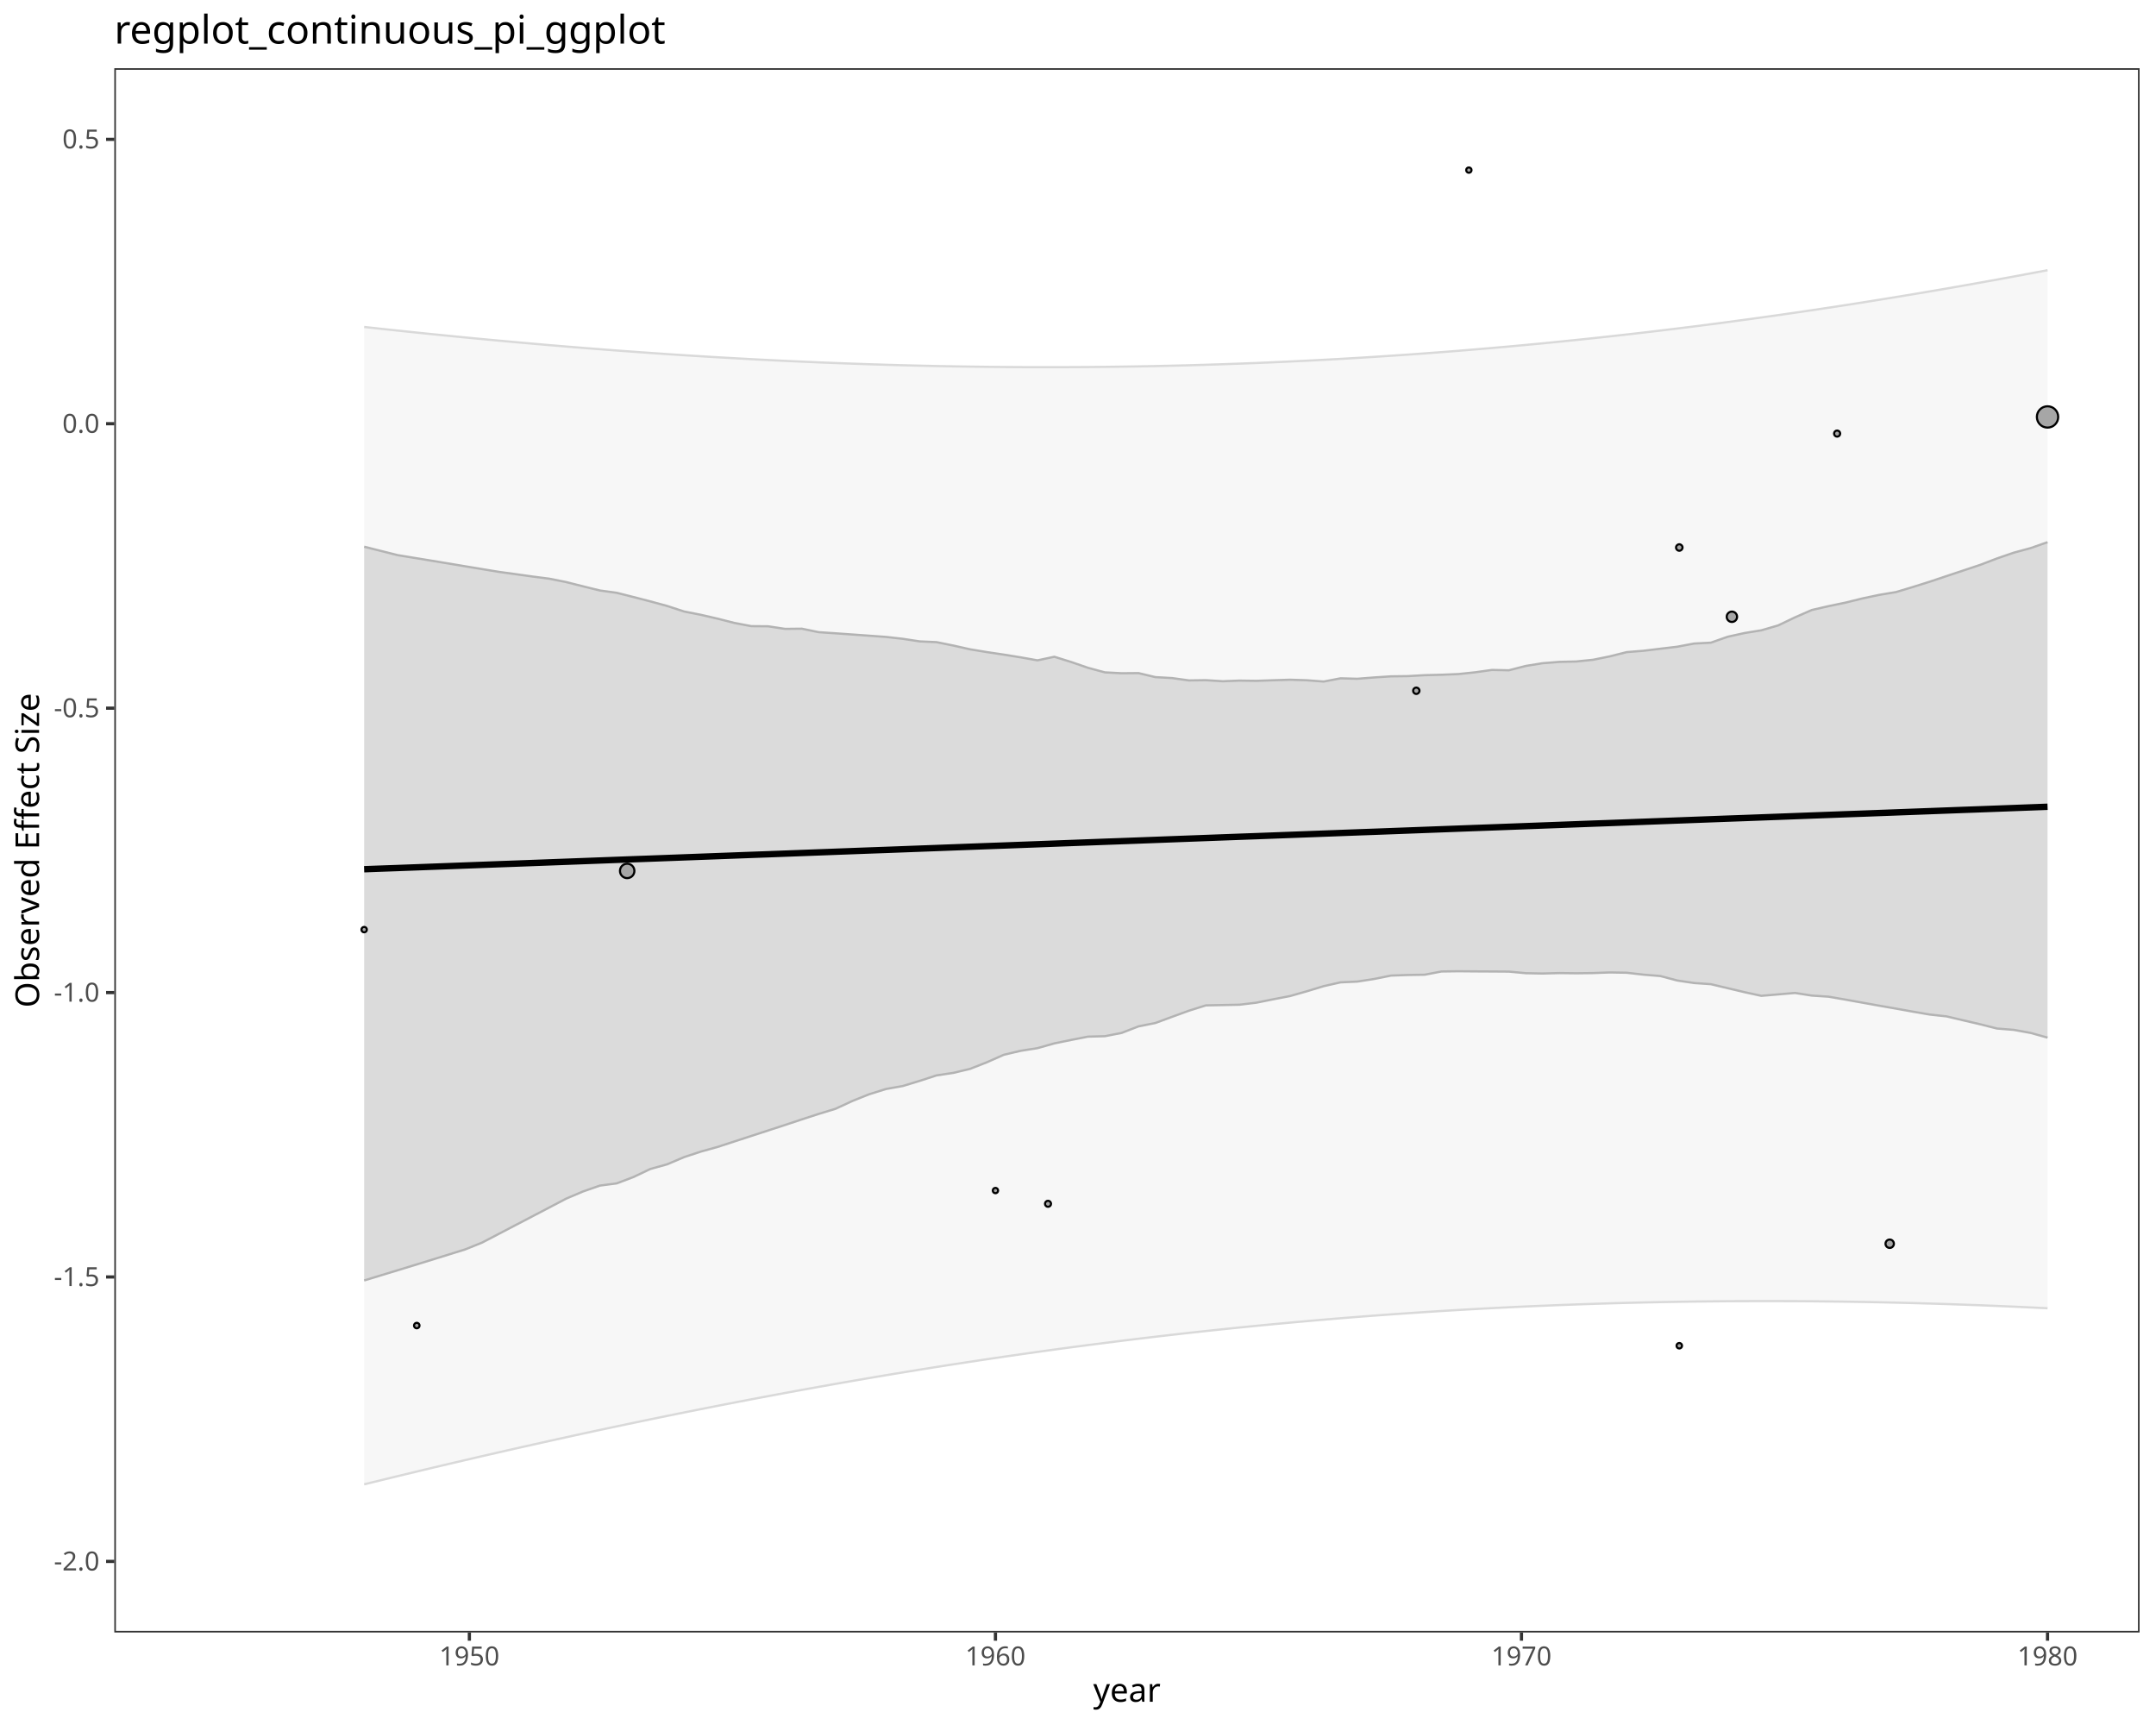
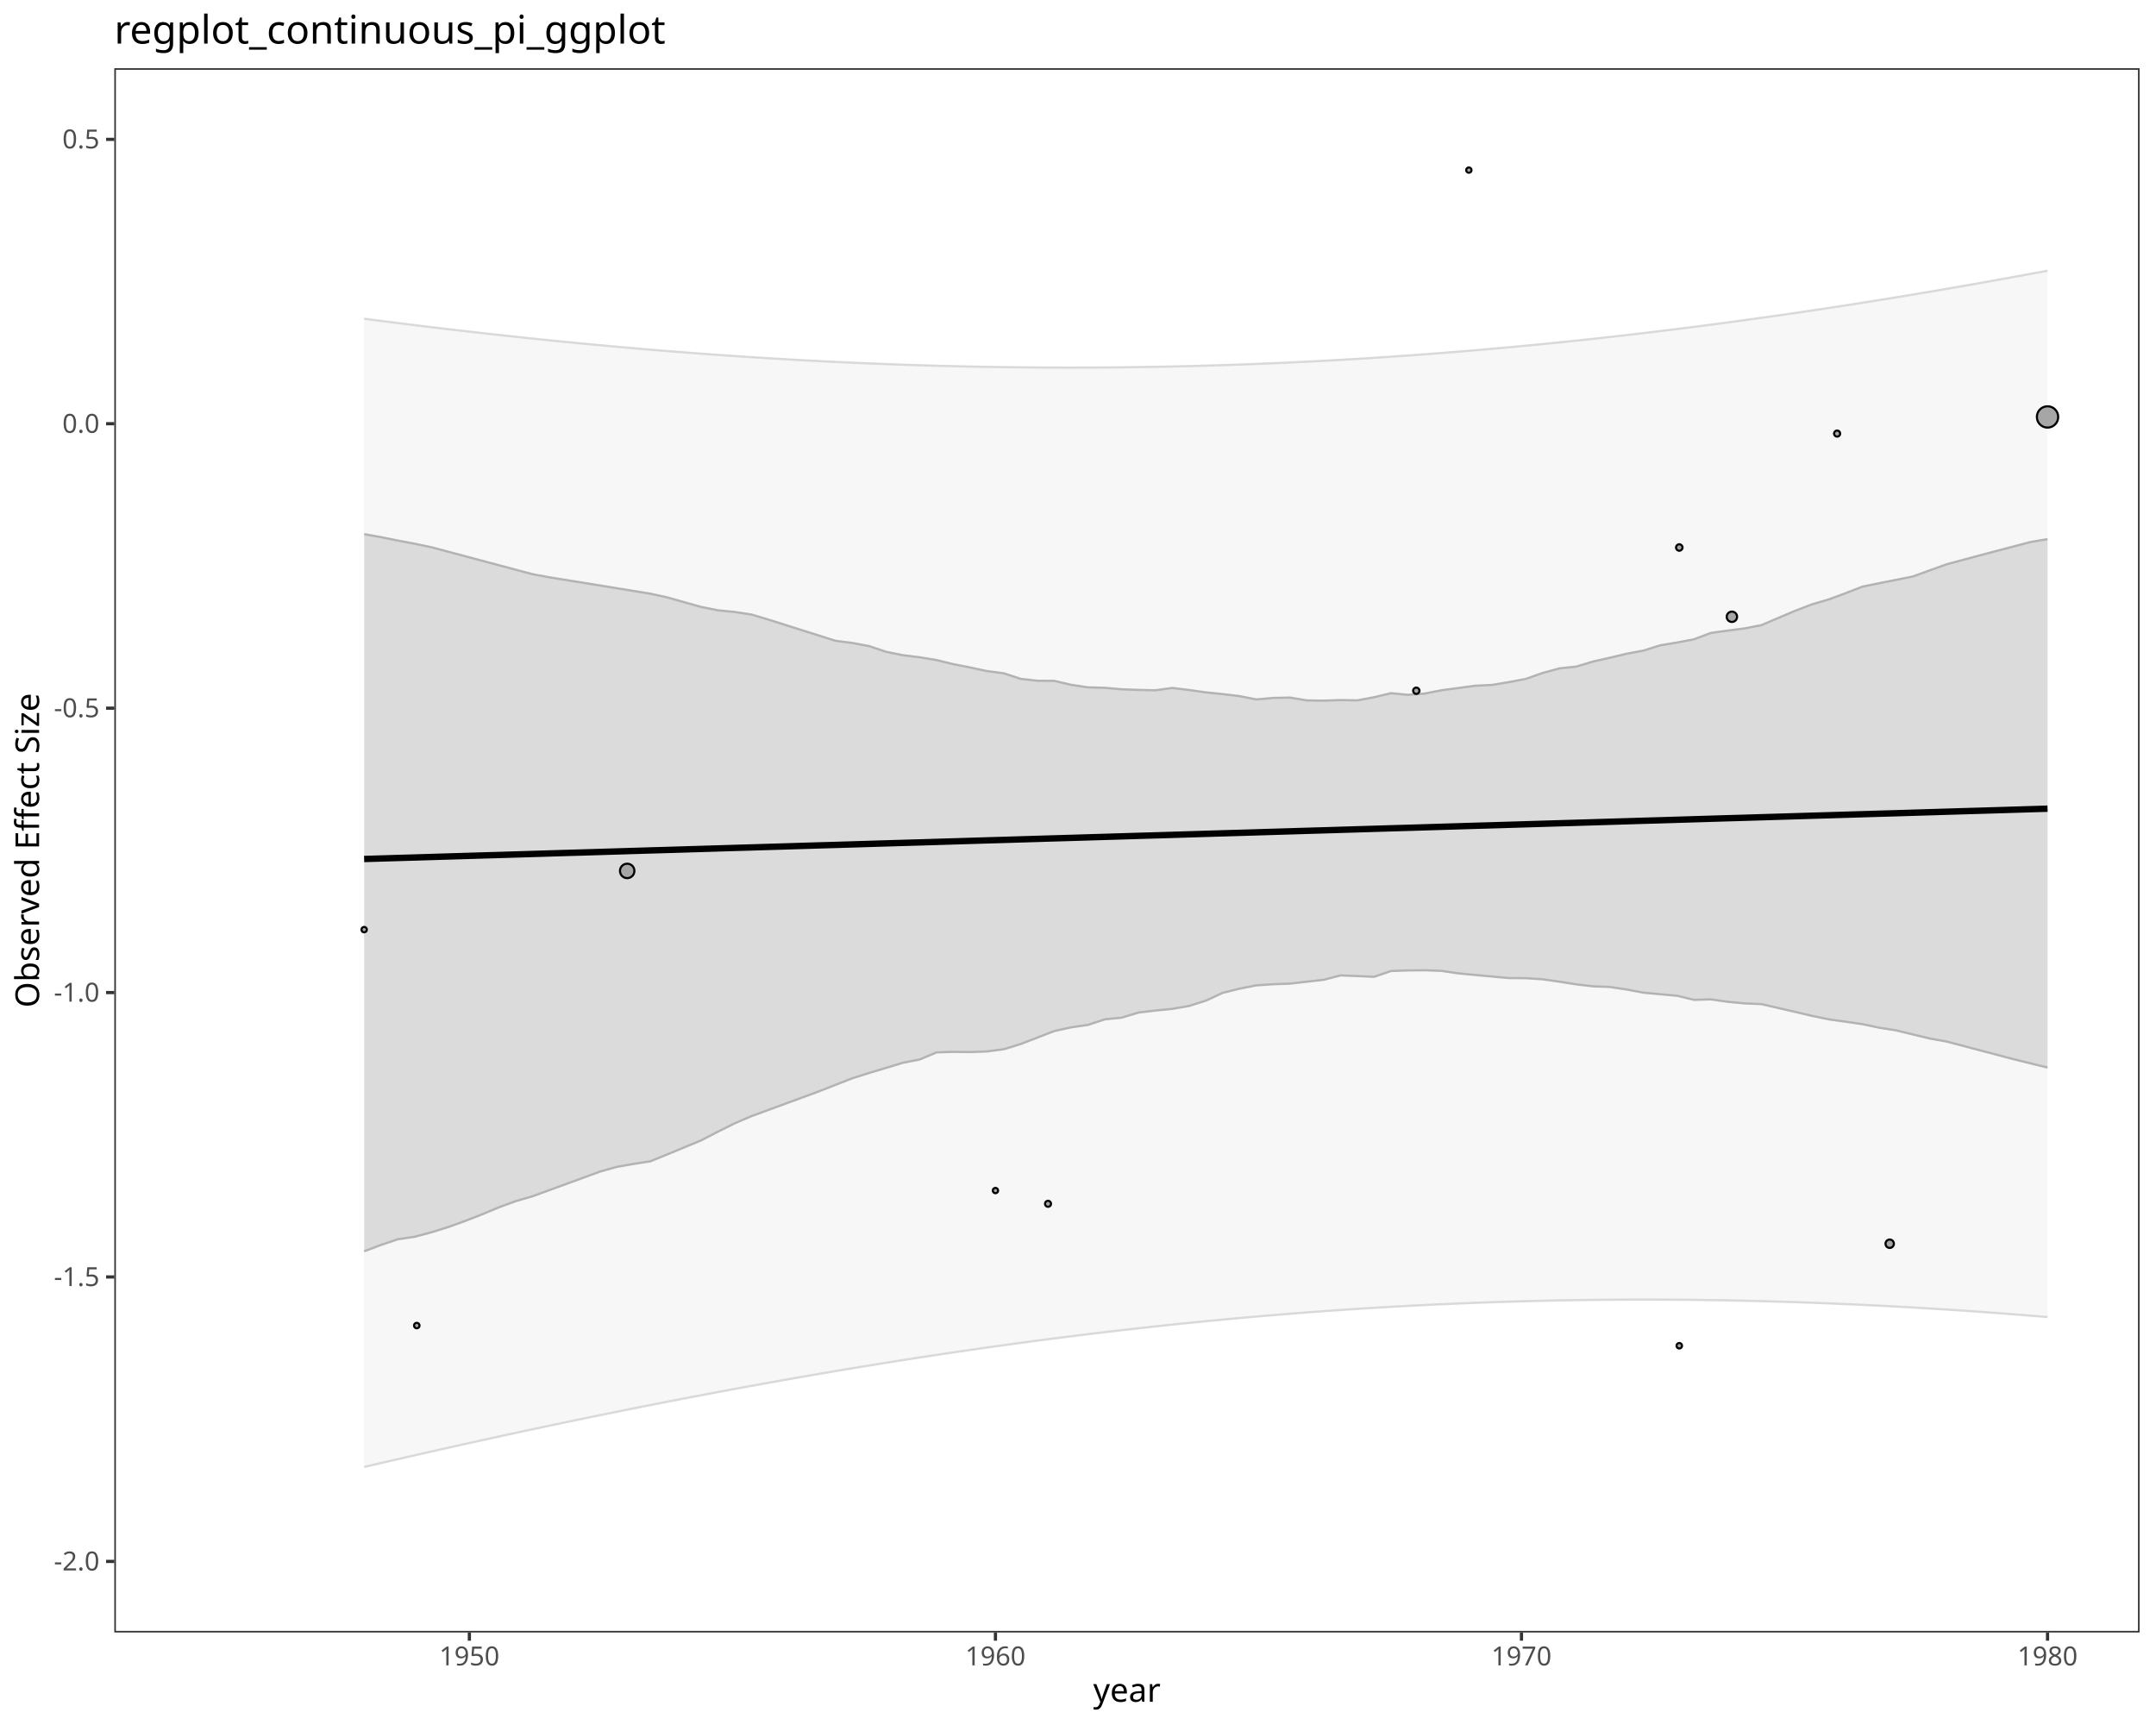
<svg xmlns="http://www.w3.org/2000/svg" class="svglite" data-engine-version="2.0" width="720.00pt" height="576.00pt" viewBox="0 0 720.00 576.00">
  <defs>
    <style type="text/css">
    .svglite line, .svglite polyline, .svglite polygon, .svglite path, .svglite rect, .svglite circle {
      fill: none;
      stroke: #000000;
      stroke-linecap: round;
      stroke-linejoin: round;
      stroke-miterlimit: 10.00;
    }
  </style>
  </defs>
  <rect width="100%" height="100%" style="stroke: none; fill: #FFFFFF;" />
  <defs>
    <clipPath id="cpMC4wMHw3MjAuMDB8MC4wMHw1NzYuMDA=">
      <rect x="0.00" y="0.00" width="720.00" height="576.00" />
    </clipPath>
  </defs>
  <g clip-path="url(#cpMC4wMHw3MjAuMDB8MC4wMHw1NzYuMDA=)">
    <rect x="0.00" y="0.00" width="720.00" height="576.00" style="stroke-width: 1.07; stroke: #FFFFFF; fill: #FFFFFF;" />
  </g>
  <defs>
    <clipPath id="cpMzguMTd8NzE0LjUyfDIyLjc4fDU0NS4xMQ==">
      <rect x="38.17" y="22.78" width="676.35" height="522.33" />
    </clipPath>
  </defs>
  <g clip-path="url(#cpMzguMTd8NzE0LjUyfDIyLjc4fDU0NS4xMQ==)">
    <rect x="38.17" y="22.78" width="676.35" height="522.33" style="stroke-width: 1.07; stroke: none; fill: #FFFFFF;" />
-     <polygon points="121.61,495.64 127.24,494.26 132.86,492.89 138.48,491.54 144.10,490.19 149.72,488.86 155.34,487.55 160.97,486.24 166.59,484.95 172.21,483.67 177.83,482.41 183.45,481.16 189.07,479.92 194.70,478.69 200.32,477.48 205.94,476.29 211.56,475.11 217.18,473.94 222.80,472.79 228.43,471.65 234.05,470.53 239.67,469.42 245.29,468.33 250.91,467.25 256.53,466.19 262.16,465.14 267.78,464.11 273.40,463.10 279.02,462.10 284.64,461.12 290.26,460.15 295.89,459.20 301.51,458.27 307.13,457.35 312.75,456.45 318.37,455.57 323.99,454.71 329.61,453.86 335.24,453.03 340.86,452.22 346.48,451.42 352.10,450.64 357.72,449.88 363.34,449.14 368.97,448.42 374.59,447.71 380.21,447.02 385.83,446.35 391.45,445.70 397.07,445.06 402.70,444.45 408.32,443.85 413.94,443.27 419.56,442.71 425.18,442.17 430.80,441.65 436.43,441.14 442.05,440.65 447.67,440.18 453.29,439.73 458.91,439.30 464.53,438.89 470.16,438.50 475.78,438.12 481.40,437.76 487.02,437.42 492.64,437.10 498.26,436.80 503.89,436.52 509.51,436.25 515.13,436.01 520.75,435.78 526.37,435.57 531.99,435.38 537.61,435.20 543.24,435.05 548.86,434.91 554.48,434.79 560.10,434.69 565.72,434.60 571.34,434.54 576.97,434.49 582.59,434.46 588.21,434.45 593.83,434.45 599.45,434.47 605.07,434.51 610.70,434.57 616.32,434.64 621.94,434.73 627.56,434.84 633.18,434.97 638.80,435.11 644.43,435.27 650.05,435.44 655.67,435.64 661.29,435.84 666.91,436.07 672.53,436.31 678.16,436.57 683.78,436.84 683.78,90.22 678.16,91.28 672.53,92.33 666.91,93.36 661.29,94.37 655.67,95.37 650.05,96.35 644.43,97.31 638.80,98.26 633.18,99.19 627.56,100.10 621.94,101.00 616.32,101.88 610.70,102.74 605.07,103.59 599.45,104.41 593.83,105.22 588.21,106.01 582.59,106.78 576.97,107.54 571.34,108.28 565.72,109.00 560.10,109.70 554.48,110.38 548.86,111.05 543.24,111.69 537.61,112.32 531.99,112.93 526.37,113.52 520.75,114.09 515.13,114.65 509.51,115.18 503.89,115.70 498.26,116.20 492.64,116.67 487.02,117.14 481.40,117.58 475.78,118.00 470.16,118.41 464.53,118.79 458.91,119.16 453.29,119.51 447.67,119.84 442.05,120.15 436.43,120.44 430.80,120.71 425.18,120.97 419.56,121.21 413.94,121.42 408.32,121.62 402.70,121.80 397.07,121.97 391.45,122.11 385.83,122.24 380.21,122.34 374.59,122.43 368.97,122.50 363.34,122.56 357.72,122.59 352.10,122.61 346.48,122.61 340.86,122.59 335.24,122.55 329.61,122.49 323.99,122.42 318.37,122.33 312.75,122.23 307.13,122.10 301.51,121.96 295.89,121.80 290.26,121.62 284.64,121.43 279.02,121.22 273.40,121.00 267.78,120.75 262.16,120.50 256.53,120.22 250.91,119.93 245.29,119.62 239.67,119.30 234.05,118.96 228.43,118.61 222.80,118.24 217.18,117.85 211.56,117.45 205.94,117.04 200.32,116.61 194.70,116.17 189.07,115.71 183.45,115.24 177.83,114.75 172.21,114.25 166.59,113.74 160.97,113.22 155.34,112.68 149.72,112.12 144.10,111.56 138.48,110.98 132.86,110.39 127.24,109.79 121.61,109.17 " style="stroke-width: 1.07; stroke: none; stroke-linecap: butt; fill: #D9D9D9; fill-opacity: 0.20;" />
-     <polyline points="121.61,495.64 127.24,494.26 132.86,492.89 138.48,491.54 144.10,490.19 149.72,488.86 155.34,487.55 160.97,486.24 166.59,484.95 172.21,483.67 177.83,482.41 183.45,481.16 189.07,479.92 194.70,478.69 200.32,477.48 205.94,476.29 211.56,475.11 217.18,473.94 222.80,472.79 228.43,471.65 234.05,470.53 239.67,469.42 245.29,468.33 250.91,467.25 256.53,466.19 262.16,465.14 267.78,464.11 273.40,463.10 279.02,462.10 284.64,461.12 290.26,460.15 295.89,459.20 301.51,458.27 307.13,457.35 312.75,456.45 318.37,455.57 323.99,454.71 329.61,453.86 335.24,453.03 340.86,452.22 346.48,451.42 352.10,450.64 357.72,449.88 363.34,449.14 368.97,448.42 374.59,447.71 380.21,447.02 385.83,446.35 391.45,445.70 397.07,445.06 402.70,444.45 408.32,443.85 413.94,443.27 419.56,442.71 425.18,442.17 430.80,441.65 436.43,441.14 442.05,440.65 447.67,440.18 453.29,439.73 458.91,439.30 464.53,438.89 470.16,438.50 475.78,438.12 481.40,437.76 487.02,437.42 492.64,437.10 498.26,436.80 503.89,436.52 509.51,436.25 515.13,436.01 520.75,435.78 526.37,435.57 531.99,435.38 537.61,435.20 543.24,435.05 548.86,434.91 554.48,434.79 560.10,434.69 565.72,434.60 571.34,434.54 576.97,434.49 582.59,434.46 588.21,434.45 593.83,434.45 599.45,434.47 605.07,434.51 610.70,434.57 616.32,434.64 621.94,434.73 627.56,434.84 633.18,434.97 638.80,435.11 644.43,435.27 650.05,435.44 655.67,435.64 661.29,435.84 666.91,436.07 672.53,436.31 678.16,436.57 683.78,436.84 " style="stroke-width: 0.75; stroke: #D9D9D9; stroke-linecap: butt;" />
-     <polyline points="121.61,109.17 127.24,109.79 132.86,110.39 138.48,110.98 144.10,111.56 149.72,112.12 155.34,112.68 160.97,113.22 166.59,113.74 172.21,114.25 177.83,114.75 183.45,115.24 189.07,115.71 194.70,116.17 200.32,116.61 205.94,117.04 211.56,117.45 217.18,117.85 222.80,118.24 228.43,118.61 234.05,118.96 239.67,119.30 245.29,119.62 250.91,119.93 256.53,120.22 262.16,120.50 267.78,120.75 273.40,121.00 279.02,121.22 284.64,121.43 290.26,121.62 295.89,121.80 301.51,121.96 307.13,122.10 312.75,122.23 318.37,122.33 323.99,122.42 329.61,122.49 335.24,122.55 340.86,122.59 346.48,122.61 352.10,122.61 357.72,122.59 363.34,122.56 368.97,122.50 374.59,122.43 380.21,122.34 385.83,122.24 391.45,122.11 397.07,121.97 402.70,121.80 408.32,121.62 413.94,121.42 419.56,121.21 425.18,120.97 430.80,120.71 436.43,120.44 442.05,120.15 447.67,119.84 453.29,119.51 458.91,119.16 464.53,118.79 470.16,118.41 475.78,118.00 481.40,117.58 487.02,117.14 492.64,116.67 498.26,116.20 503.89,115.70 509.51,115.18 515.13,114.65 520.75,114.09 526.37,113.52 531.99,112.93 537.61,112.32 543.24,111.69 548.86,111.05 554.48,110.38 560.10,109.70 565.72,109.00 571.34,108.28 576.97,107.54 582.59,106.78 588.21,106.01 593.83,105.22 599.45,104.41 605.07,103.59 610.70,102.74 616.32,101.88 621.94,101.00 627.56,100.10 633.18,99.19 638.80,98.26 644.43,97.31 650.05,96.35 655.67,95.37 661.29,94.37 666.91,93.36 672.53,92.33 678.16,91.28 683.78,90.22 " style="stroke-width: 0.75; stroke: #D9D9D9; stroke-linecap: butt;" />
-     <polygon points="121.61,427.57 127.24,425.85 132.86,424.14 138.48,422.42 144.10,420.69 149.72,418.95 155.34,417.20 160.97,414.93 166.59,412.00 172.21,409.06 177.83,406.13 183.45,403.19 189.07,400.24 194.70,397.85 200.32,395.89 205.94,395.15 211.56,393.02 217.18,390.34 222.80,388.78 228.43,386.39 234.05,384.53 239.67,382.97 245.29,381.14 250.91,379.31 256.53,377.48 262.16,375.65 267.78,373.78 273.40,371.96 279.02,370.24 284.64,367.64 290.26,365.39 295.89,363.63 301.51,362.63 307.13,360.92 312.75,359.09 318.37,358.25 323.99,356.90 329.61,354.69 335.24,352.20 340.86,350.88 346.48,349.99 352.10,348.40 357.72,347.25 363.34,346.15 368.97,346.00 374.59,344.90 380.21,342.72 385.83,341.59 391.45,339.52 397.07,337.48 402.70,335.71 408.32,335.60 413.94,335.49 419.56,334.81 425.18,333.68 430.80,332.60 436.43,331.00 442.05,329.29 447.67,328.02 453.29,327.76 458.91,326.89 464.53,325.76 470.16,325.56 475.78,325.47 481.40,324.39 487.02,324.31 492.64,324.36 498.26,324.39 503.89,324.43 509.51,324.96 515.13,325.07 520.75,324.92 526.37,324.99 531.99,324.92 537.61,324.71 543.24,324.81 548.86,325.45 554.48,325.91 560.10,327.40 565.72,328.24 571.34,328.63 576.97,329.97 582.59,331.30 588.21,332.52 593.83,332.04 599.45,331.56 605.07,332.44 610.70,332.81 616.32,333.79 621.94,334.80 627.56,335.81 633.18,336.79 638.80,337.80 644.43,338.77 650.05,339.38 655.67,340.71 661.29,342.02 666.91,343.44 672.53,343.89 678.16,344.91 683.78,346.48 683.78,181.04 678.16,183.01 672.53,184.54 666.91,186.47 661.29,188.62 655.67,190.49 650.05,192.36 644.43,194.24 638.80,196.01 633.18,197.70 627.56,198.64 621.94,199.83 616.32,201.22 610.70,202.39 605.07,203.68 599.45,206.14 593.83,208.83 588.21,210.47 582.59,211.38 576.97,212.62 571.34,214.60 565.72,214.89 560.10,215.95 554.48,216.62 548.86,217.30 543.24,217.75 537.61,219.17 531.99,220.31 526.37,220.88 520.75,221.01 515.13,221.46 509.51,222.37 503.89,223.82 498.26,223.70 492.64,224.49 487.02,225.08 481.40,225.31 475.78,225.45 470.16,225.77 464.53,225.84 458.91,226.21 453.29,226.65 447.67,226.50 442.05,227.58 436.43,227.15 430.80,226.97 425.18,227.15 419.56,227.34 413.94,227.26 408.32,227.48 402.70,227.12 397.07,227.20 391.45,226.42 385.83,226.10 380.21,224.76 374.59,224.81 368.97,224.51 363.34,222.99 357.72,221.05 352.10,219.30 346.48,220.50 340.86,219.50 335.24,218.59 329.61,217.75 323.99,216.82 318.37,215.56 312.75,214.42 307.13,214.17 301.51,213.31 295.89,212.68 290.26,212.27 284.64,211.87 279.02,211.47 273.40,211.09 267.78,209.93 262.16,209.99 256.53,209.13 250.91,209.08 245.29,208.02 239.67,206.59 234.05,205.29 228.43,204.18 222.80,202.34 217.18,200.81 211.56,199.36 205.94,197.94 200.32,197.17 194.70,195.78 189.07,194.36 183.45,193.24 177.83,192.51 172.21,191.72 166.59,190.95 160.97,190.02 155.34,189.09 149.72,188.15 144.10,187.22 138.48,186.30 132.86,185.38 127.24,183.97 121.61,182.55 " style="stroke-width: 1.07; stroke: none; stroke-linecap: butt; fill: #B3B3B3; fill-opacity: 0.40;" />
-     <polyline points="121.61,427.57 127.24,425.85 132.86,424.14 138.48,422.42 144.10,420.69 149.72,418.95 155.34,417.20 160.97,414.93 166.59,412.00 172.21,409.06 177.83,406.13 183.45,403.19 189.07,400.24 194.70,397.85 200.32,395.89 205.94,395.15 211.56,393.02 217.18,390.34 222.80,388.78 228.43,386.39 234.05,384.53 239.67,382.97 245.29,381.14 250.91,379.31 256.53,377.48 262.16,375.65 267.78,373.78 273.40,371.96 279.02,370.24 284.64,367.64 290.26,365.39 295.89,363.63 301.51,362.63 307.13,360.92 312.75,359.09 318.37,358.25 323.99,356.90 329.61,354.69 335.24,352.20 340.86,350.88 346.48,349.99 352.10,348.40 357.72,347.25 363.34,346.15 368.97,346.00 374.59,344.90 380.21,342.72 385.83,341.59 391.45,339.52 397.07,337.48 402.70,335.71 408.32,335.60 413.94,335.49 419.56,334.81 425.18,333.68 430.80,332.60 436.43,331.00 442.05,329.29 447.67,328.02 453.29,327.76 458.91,326.89 464.53,325.76 470.16,325.56 475.78,325.47 481.40,324.39 487.02,324.31 492.64,324.36 498.26,324.39 503.89,324.43 509.51,324.96 515.13,325.07 520.75,324.92 526.37,324.99 531.99,324.92 537.61,324.71 543.24,324.81 548.86,325.45 554.48,325.91 560.10,327.40 565.72,328.24 571.34,328.63 576.97,329.97 582.59,331.30 588.21,332.52 593.83,332.04 599.45,331.56 605.07,332.44 610.70,332.81 616.32,333.79 621.94,334.80 627.56,335.81 633.18,336.79 638.80,337.80 644.43,338.77 650.05,339.38 655.67,340.71 661.29,342.02 666.91,343.44 672.53,343.89 678.16,344.91 683.78,346.48 " style="stroke-width: 0.75; stroke: #B3B3B3; stroke-linecap: butt;" />
-     <polyline points="121.61,182.55 127.24,183.97 132.86,185.38 138.48,186.30 144.10,187.22 149.72,188.15 155.34,189.09 160.97,190.02 166.59,190.95 172.21,191.72 177.83,192.51 183.45,193.24 189.07,194.36 194.70,195.78 200.32,197.17 205.94,197.94 211.56,199.36 217.18,200.81 222.80,202.34 228.43,204.18 234.05,205.29 239.67,206.59 245.29,208.02 250.91,209.08 256.53,209.13 262.16,209.99 267.78,209.93 273.40,211.09 279.02,211.47 284.64,211.87 290.26,212.27 295.89,212.68 301.51,213.31 307.13,214.17 312.75,214.42 318.37,215.56 323.99,216.82 329.61,217.75 335.24,218.59 340.86,219.50 346.48,220.50 352.10,219.30 357.72,221.05 363.34,222.99 368.97,224.51 374.59,224.81 380.21,224.76 385.83,226.10 391.45,226.42 397.07,227.20 402.70,227.12 408.32,227.48 413.94,227.26 419.56,227.34 425.18,227.15 430.80,226.97 436.43,227.15 442.05,227.58 447.67,226.50 453.29,226.65 458.91,226.21 464.53,225.84 470.16,225.77 475.78,225.45 481.40,225.31 487.02,225.08 492.64,224.49 498.26,223.70 503.89,223.82 509.51,222.37 515.13,221.46 520.75,221.01 526.37,220.88 531.99,220.31 537.61,219.17 543.24,217.75 548.86,217.30 554.48,216.62 560.10,215.95 565.72,214.89 571.34,214.60 576.97,212.62 582.59,211.38 588.21,210.47 593.83,208.83 599.45,206.14 605.07,203.68 610.70,202.39 616.32,201.22 621.94,199.83 627.56,198.64 633.18,197.70 638.80,196.01 644.43,194.24 650.05,192.36 655.67,190.49 661.29,188.62 666.91,186.47 672.53,184.54 678.16,183.01 683.78,181.04 " style="stroke-width: 0.75; stroke: #B3B3B3; stroke-linecap: butt;" />
-     <polyline points="121.61,290.25 127.24,290.04 132.86,289.84 138.48,289.63 144.10,289.42 149.72,289.21 155.34,289.00 160.97,288.79 166.59,288.58 172.21,288.38 177.83,288.17 183.45,287.96 189.07,287.75 194.70,287.54 200.32,287.33 205.94,287.12 211.56,286.91 217.18,286.71 222.80,286.50 228.43,286.29 234.05,286.08 239.67,285.87 245.29,285.66 250.91,285.45 256.53,285.25 262.16,285.04 267.78,284.83 273.40,284.62 279.02,284.41 284.64,284.20 290.26,283.99 295.89,283.79 301.51,283.58 307.13,283.37 312.75,283.16 318.37,282.95 323.99,282.74 329.61,282.53 335.24,282.33 340.86,282.12 346.48,281.91 352.10,281.70 357.72,281.49 363.34,281.28 368.97,281.07 374.59,280.87 380.21,280.66 385.83,280.45 391.45,280.24 397.07,280.03 402.70,279.82 408.32,279.61 413.94,279.40 419.56,279.20 425.18,278.99 430.80,278.78 436.43,278.57 442.05,278.36 447.67,278.15 453.29,277.94 458.91,277.74 464.53,277.53 470.16,277.32 475.78,277.11 481.40,276.90 487.02,276.69 492.64,276.48 498.26,276.28 503.89,276.07 509.51,275.86 515.13,275.65 520.75,275.44 526.37,275.23 531.99,275.02 537.61,274.82 543.24,274.61 548.86,274.40 554.48,274.19 560.10,273.98 565.72,273.77 571.34,273.56 576.97,273.35 582.59,273.15 588.21,272.94 593.83,272.73 599.45,272.52 605.07,272.31 610.70,272.10 616.32,271.89 621.94,271.69 627.56,271.48 633.18,271.27 638.80,271.06 644.43,270.85 650.05,270.64 655.67,270.43 661.29,270.23 666.91,270.02 672.53,269.81 678.16,269.60 683.78,269.39 " style="stroke-width: 2.13; stroke-linecap: butt;" />
+     <polygon points="121.61,489.83 127.24,488.52 132.86,487.23 138.48,485.94 144.10,484.67 149.72,483.40 155.34,482.15 160.97,480.91 166.59,479.68 172.21,478.46 177.83,477.25 183.45,476.06 189.07,474.88 194.70,473.71 200.32,472.55 205.94,471.41 211.56,470.28 217.18,469.16 222.80,468.06 228.43,466.97 234.05,465.90 239.67,464.84 245.29,463.79 250.91,462.76 256.53,461.74 262.16,460.74 267.78,459.75 273.40,458.78 279.02,457.82 284.64,456.88 290.26,455.96 295.89,455.05 301.51,454.16 307.13,453.28 312.75,452.42 318.37,451.58 323.99,450.76 329.61,449.95 335.24,449.17 340.86,448.40 346.48,447.64 352.10,446.91 357.72,446.20 363.34,445.50 368.97,444.82 374.59,444.16 380.21,443.52 385.83,442.90 391.45,442.31 397.07,441.73 402.70,441.17 408.32,440.63 413.94,440.11 419.56,439.61 425.18,439.13 430.80,438.67 436.43,438.23 442.05,437.82 447.67,437.42 453.29,437.05 458.91,436.69 464.53,436.36 470.16,436.05 475.78,435.76 481.40,435.49 487.02,435.25 492.64,435.02 498.26,434.82 503.89,434.64 509.51,434.48 515.13,434.34 520.75,434.22 526.37,434.12 531.99,434.05 537.61,433.99 543.24,433.96 548.86,433.95 554.48,433.96 560.10,433.99 565.72,434.04 571.34,434.12 576.97,434.21 582.59,434.33 588.21,434.46 593.83,434.62 599.45,434.79 605.07,434.99 610.70,435.21 616.32,435.44 621.94,435.70 627.56,435.97 633.18,436.27 638.80,436.58 644.43,436.92 650.05,437.27 655.67,437.64 661.29,438.03 666.91,438.44 672.53,438.87 678.16,439.32 683.78,439.78 683.78,90.40 678.16,91.44 672.53,92.47 666.91,93.49 661.29,94.50 655.67,95.48 650.05,96.46 644.43,97.42 638.80,98.36 633.18,99.29 627.56,100.20 621.94,101.10 616.32,101.98 610.70,102.84 605.07,103.69 599.45,104.52 593.83,105.33 588.21,106.13 582.59,106.91 576.97,107.68 571.34,108.42 565.72,109.15 560.10,109.86 554.48,110.55 548.86,111.23 543.24,111.89 537.61,112.53 531.99,113.15 526.37,113.75 520.75,114.33 515.13,114.90 509.51,115.44 503.89,115.97 498.26,116.47 492.64,116.96 487.02,117.43 481.40,117.88 475.78,118.31 470.16,118.72 464.53,119.11 458.91,119.48 453.29,119.83 447.67,120.17 442.05,120.48 436.43,120.77 430.80,121.04 425.18,121.29 419.56,121.52 413.94,121.74 408.32,121.93 402.70,122.10 397.07,122.25 391.45,122.38 385.83,122.49 380.21,122.58 374.59,122.66 368.97,122.71 363.34,122.74 357.72,122.75 352.10,122.74 346.48,122.71 340.86,122.66 335.24,122.60 329.61,122.51 323.99,122.40 318.37,122.27 312.75,122.13 307.13,121.96 301.51,121.78 295.89,121.57 290.26,121.35 284.64,121.11 279.02,120.85 273.40,120.57 267.78,120.27 262.16,119.95 256.53,119.61 250.91,119.26 245.29,118.89 239.67,118.50 234.05,118.09 228.43,117.66 222.80,117.22 217.18,116.76 211.56,116.28 205.94,115.78 200.32,115.27 194.70,114.74 189.07,114.19 183.45,113.63 177.83,113.05 172.21,112.46 166.59,111.85 160.97,111.22 155.34,110.58 149.72,109.93 144.10,109.26 138.48,108.57 132.86,107.87 127.24,107.16 121.61,106.43 " style="stroke-width: 1.07; stroke: none; stroke-linecap: butt; fill: #D9D9D9; fill-opacity: 0.20;" />
+     <polyline points="121.61,489.83 127.24,488.52 132.86,487.23 138.48,485.94 144.10,484.67 149.72,483.40 155.34,482.15 160.97,480.91 166.59,479.68 172.21,478.46 177.83,477.25 183.45,476.06 189.07,474.88 194.70,473.71 200.32,472.55 205.94,471.41 211.56,470.28 217.18,469.16 222.80,468.06 228.43,466.97 234.05,465.90 239.67,464.84 245.29,463.79 250.91,462.76 256.53,461.74 262.16,460.74 267.78,459.75 273.40,458.78 279.02,457.82 284.64,456.88 290.26,455.96 295.89,455.05 301.51,454.16 307.13,453.28 312.75,452.42 318.37,451.58 323.99,450.76 329.61,449.95 335.24,449.17 340.86,448.40 346.48,447.64 352.10,446.91 357.72,446.20 363.34,445.50 368.97,444.82 374.59,444.16 380.21,443.52 385.83,442.90 391.45,442.31 397.07,441.73 402.70,441.17 408.32,440.63 413.94,440.11 419.56,439.61 425.18,439.13 430.80,438.67 436.43,438.23 442.05,437.82 447.67,437.42 453.29,437.05 458.91,436.69 464.53,436.36 470.16,436.05 475.78,435.76 481.40,435.49 487.02,435.25 492.64,435.02 498.26,434.82 503.89,434.64 509.51,434.48 515.13,434.34 520.75,434.22 526.37,434.12 531.99,434.05 537.61,433.99 543.24,433.96 548.86,433.95 554.48,433.96 560.10,433.99 565.72,434.04 571.34,434.12 576.97,434.21 582.59,434.33 588.21,434.46 593.83,434.62 599.45,434.79 605.07,434.99 610.70,435.21 616.32,435.44 621.94,435.70 627.56,435.97 633.18,436.27 638.80,436.58 644.43,436.92 650.05,437.27 655.67,437.64 661.29,438.03 666.91,438.44 672.53,438.87 678.16,439.32 683.78,439.78 " style="stroke-width: 0.75; stroke: #D9D9D9; stroke-linecap: butt;" />
+     <polyline points="121.61,106.43 127.24,107.16 132.86,107.87 138.48,108.57 144.10,109.26 149.72,109.93 155.34,110.58 160.97,111.22 166.59,111.85 172.21,112.46 177.83,113.05 183.45,113.63 189.07,114.19 194.70,114.74 200.32,115.27 205.94,115.78 211.56,116.28 217.18,116.76 222.80,117.22 228.43,117.66 234.05,118.09 239.67,118.50 245.29,118.89 250.91,119.26 256.53,119.61 262.16,119.95 267.78,120.27 273.40,120.57 279.02,120.85 284.64,121.11 290.26,121.35 295.89,121.57 301.51,121.78 307.13,121.96 312.75,122.13 318.37,122.27 323.99,122.40 329.61,122.51 335.24,122.60 340.86,122.66 346.48,122.71 352.10,122.74 357.72,122.75 363.34,122.74 368.97,122.71 374.59,122.66 380.21,122.58 385.83,122.49 391.45,122.38 397.07,122.25 402.70,122.10 408.32,121.93 413.94,121.74 419.56,121.52 425.18,121.29 430.80,121.04 436.43,120.77 442.05,120.48 447.67,120.17 453.29,119.83 458.91,119.48 464.53,119.11 470.16,118.72 475.78,118.31 481.40,117.88 487.02,117.43 492.64,116.96 498.26,116.47 503.89,115.97 509.51,115.44 515.13,114.90 520.75,114.33 526.37,113.75 531.99,113.15 537.61,112.53 543.24,111.89 548.86,111.23 554.48,110.55 560.10,109.86 565.72,109.15 571.34,108.42 576.97,107.68 582.59,106.91 588.21,106.13 593.83,105.33 599.45,104.52 605.07,103.69 610.70,102.84 616.32,101.98 621.94,101.10 627.56,100.20 633.18,99.29 638.80,98.36 644.43,97.42 650.05,96.46 655.67,95.48 661.29,94.50 666.91,93.49 672.53,92.47 678.16,91.44 683.78,90.40 " style="stroke-width: 0.75; stroke: #D9D9D9; stroke-linecap: butt;" />
+     <polygon points="121.61,417.83 127.24,415.70 132.86,413.80 138.48,412.97 144.10,411.47 149.72,409.72 155.34,407.69 160.97,405.50 166.59,403.14 172.21,401.08 177.83,399.45 183.45,397.40 189.07,395.35 194.70,393.29 200.32,391.23 205.94,389.64 211.56,388.66 217.18,387.78 222.80,385.49 228.43,383.15 234.05,380.82 239.67,377.93 245.29,375.12 250.91,372.71 256.53,370.65 262.16,368.58 267.78,366.52 273.40,364.45 279.02,362.24 284.64,360.05 290.26,358.27 295.89,356.59 301.51,354.88 307.13,353.78 312.75,351.41 318.37,351.22 323.99,351.30 329.61,351.09 335.24,350.35 340.86,348.61 346.48,346.45 352.10,344.27 357.72,343.05 363.34,342.22 368.97,340.37 374.59,339.81 380.21,338.10 385.83,337.44 391.45,336.87 397.07,335.91 402.70,334.13 408.32,331.53 413.94,330.13 419.56,329.03 425.18,328.65 430.80,328.44 436.43,327.80 442.05,327.17 447.67,325.70 453.29,325.92 458.91,326.17 464.53,324.23 470.16,324.04 475.78,323.98 481.40,324.18 487.02,325.02 492.64,325.55 498.26,326.07 503.89,326.59 509.51,326.62 515.13,326.99 520.75,327.79 526.37,328.69 531.99,329.35 537.61,329.56 543.24,330.41 548.86,331.47 554.48,331.99 560.10,332.50 565.72,333.86 571.34,333.70 576.97,334.51 582.59,335.05 588.21,335.28 593.83,336.58 599.45,337.87 605.07,339.19 610.70,340.37 616.32,341.16 621.94,341.97 627.56,343.17 633.18,344.04 638.80,345.41 644.43,346.77 650.05,347.77 655.67,349.25 661.29,350.74 666.91,352.22 672.53,353.70 678.16,355.08 683.78,356.47 683.78,180.02 678.16,180.98 672.53,182.45 666.91,183.93 661.29,185.41 655.67,186.92 650.05,188.43 644.43,190.46 638.80,192.50 633.18,193.63 627.56,194.75 621.94,195.90 616.32,198.09 610.70,200.16 605.07,201.82 599.45,203.97 593.83,206.36 588.21,208.75 582.59,209.84 576.97,210.57 571.34,211.35 565.72,213.47 560.10,214.54 554.48,215.47 548.86,217.23 543.24,218.29 537.61,219.63 531.99,220.90 526.37,222.59 520.75,223.19 515.13,224.73 509.51,226.71 503.89,227.77 498.26,228.71 492.64,228.98 487.02,229.74 481.40,230.49 475.78,231.59 470.16,232.01 464.53,231.46 458.91,232.81 453.29,233.86 447.67,233.76 442.05,233.96 436.43,233.88 430.80,232.93 425.18,233.05 419.56,233.55 413.94,232.45 408.32,231.77 402.70,231.19 397.07,230.40 391.45,229.72 385.83,230.50 380.21,230.37 374.59,230.17 368.97,229.67 363.34,229.52 357.72,228.68 352.10,227.35 346.48,227.31 340.86,226.69 335.24,224.83 329.61,224.08 323.99,222.88 318.37,221.78 312.75,220.40 307.13,219.48 301.51,218.78 295.89,217.64 290.26,215.74 284.64,214.69 279.02,213.97 273.40,212.20 267.78,210.42 262.16,208.64 256.53,206.86 250.91,205.19 245.29,204.34 239.67,203.78 234.05,202.64 228.43,201.06 222.80,199.47 217.18,198.24 211.56,197.33 205.94,196.41 200.32,195.49 194.70,194.58 189.07,193.68 183.45,192.77 177.83,191.73 172.21,190.23 166.59,188.73 160.97,187.23 155.34,185.73 149.72,184.23 144.10,182.73 138.48,181.56 132.86,180.50 127.24,179.36 121.61,178.36 " style="stroke-width: 1.07; stroke: none; stroke-linecap: butt; fill: #B3B3B3; fill-opacity: 0.40;" />
+     <polyline points="121.61,417.83 127.24,415.70 132.86,413.80 138.48,412.97 144.10,411.47 149.72,409.72 155.34,407.69 160.97,405.50 166.59,403.14 172.21,401.08 177.83,399.45 183.45,397.40 189.07,395.35 194.70,393.29 200.32,391.23 205.94,389.64 211.56,388.66 217.18,387.78 222.80,385.49 228.43,383.15 234.05,380.82 239.67,377.93 245.29,375.12 250.91,372.71 256.53,370.65 262.16,368.58 267.78,366.52 273.40,364.45 279.02,362.24 284.64,360.05 290.26,358.27 295.89,356.59 301.51,354.88 307.13,353.78 312.75,351.41 318.37,351.22 323.99,351.30 329.61,351.09 335.24,350.35 340.86,348.61 346.48,346.45 352.10,344.27 357.72,343.05 363.34,342.22 368.97,340.37 374.59,339.81 380.21,338.10 385.83,337.44 391.45,336.87 397.07,335.91 402.70,334.13 408.32,331.53 413.94,330.13 419.56,329.03 425.18,328.65 430.80,328.44 436.43,327.80 442.05,327.17 447.67,325.70 453.29,325.92 458.91,326.17 464.53,324.23 470.16,324.04 475.78,323.98 481.40,324.18 487.02,325.02 492.64,325.55 498.26,326.07 503.89,326.59 509.51,326.62 515.13,326.99 520.75,327.79 526.37,328.69 531.99,329.35 537.61,329.56 543.24,330.41 548.86,331.47 554.48,331.99 560.10,332.50 565.72,333.86 571.34,333.70 576.97,334.51 582.59,335.05 588.21,335.28 593.83,336.58 599.45,337.87 605.07,339.19 610.70,340.37 616.32,341.16 621.94,341.97 627.56,343.17 633.18,344.04 638.80,345.41 644.43,346.77 650.05,347.77 655.67,349.25 661.29,350.74 666.91,352.22 672.53,353.70 678.16,355.08 683.78,356.47 " style="stroke-width: 0.75; stroke: #B3B3B3; stroke-linecap: butt;" />
+     <polyline points="121.61,178.36 127.24,179.36 132.86,180.50 138.48,181.56 144.10,182.73 149.72,184.23 155.34,185.73 160.97,187.23 166.59,188.73 172.21,190.23 177.83,191.73 183.45,192.77 189.07,193.68 194.70,194.58 200.32,195.49 205.94,196.41 211.56,197.33 217.18,198.24 222.80,199.47 228.43,201.06 234.05,202.64 239.67,203.78 245.29,204.34 250.91,205.19 256.53,206.86 262.16,208.64 267.78,210.42 273.40,212.20 279.02,213.97 284.64,214.69 290.26,215.74 295.89,217.64 301.51,218.78 307.13,219.48 312.75,220.40 318.37,221.78 323.99,222.88 329.61,224.08 335.24,224.83 340.86,226.69 346.48,227.31 352.10,227.35 357.72,228.68 363.34,229.52 368.97,229.67 374.59,230.17 380.21,230.37 385.83,230.50 391.45,229.72 397.07,230.40 402.70,231.19 408.32,231.77 413.94,232.45 419.56,233.55 425.18,233.05 430.80,232.93 436.43,233.88 442.05,233.96 447.67,233.76 453.29,233.86 458.91,232.81 464.53,231.46 470.16,232.01 475.78,231.59 481.40,230.49 487.02,229.74 492.64,228.98 498.26,228.71 503.89,227.77 509.51,226.71 515.13,224.73 520.75,223.19 526.37,222.59 531.99,220.90 537.61,219.63 543.24,218.29 548.86,217.23 554.48,215.47 560.10,214.54 565.72,213.47 571.34,211.35 576.97,210.57 582.59,209.84 588.21,208.75 593.83,206.36 599.45,203.97 605.07,201.82 610.70,200.16 616.32,198.09 621.94,195.90 627.56,194.75 633.18,193.63 638.80,192.50 644.43,190.46 650.05,188.43 655.67,186.92 661.29,185.41 666.91,183.93 672.53,182.45 678.16,180.98 683.78,180.02 " style="stroke-width: 0.75; stroke: #B3B3B3; stroke-linecap: butt;" />
+     <polyline points="121.61,286.83 127.24,286.66 132.86,286.49 138.48,286.33 144.10,286.16 149.72,285.99 155.34,285.82 160.97,285.65 166.59,285.49 172.21,285.32 177.83,285.15 183.45,284.98 189.07,284.81 194.70,284.65 200.32,284.48 205.94,284.31 211.56,284.14 217.18,283.97 222.80,283.81 228.43,283.64 234.05,283.47 239.67,283.30 245.29,283.13 250.91,282.97 256.53,282.80 262.16,282.63 267.78,282.46 273.40,282.29 279.02,282.13 284.64,281.96 290.26,281.79 295.89,281.62 301.51,281.45 307.13,281.29 312.75,281.12 318.37,280.95 323.99,280.78 329.61,280.61 335.24,280.45 340.86,280.28 346.48,280.11 352.10,279.94 357.72,279.78 363.34,279.61 368.97,279.44 374.59,279.27 380.21,279.10 385.83,278.94 391.45,278.77 397.07,278.60 402.70,278.43 408.32,278.26 413.94,278.10 419.56,277.93 425.18,277.76 430.80,277.59 436.43,277.42 442.05,277.26 447.67,277.09 453.29,276.92 458.91,276.75 464.53,276.58 470.16,276.42 475.78,276.25 481.40,276.08 487.02,275.91 492.64,275.74 498.26,275.58 503.89,275.41 509.51,275.24 515.13,275.07 520.75,274.90 526.37,274.74 531.99,274.57 537.61,274.40 543.24,274.23 548.86,274.06 554.48,273.90 560.10,273.73 565.72,273.56 571.34,273.39 576.97,273.22 582.59,273.06 588.21,272.89 593.83,272.72 599.45,272.55 605.07,272.38 610.70,272.22 616.32,272.05 621.94,271.88 627.56,271.71 633.18,271.55 638.80,271.38 644.43,271.21 650.05,271.04 655.67,270.87 661.29,270.71 666.91,270.54 672.53,270.37 678.16,270.20 683.78,270.03 " style="stroke-width: 2.13; stroke-linecap: butt;" />
    <circle cx="121.61" cy="310.41" r="0.90" style="stroke-width: 0.71; fill: #A6A6A6;" />
    <circle cx="139.18" cy="442.62" r="0.92" style="stroke-width: 0.71; fill: #A6A6A6;" />
    <circle cx="332.43" cy="397.54" r="0.89" style="stroke-width: 0.71; fill: #A6A6A6;" />
    <circle cx="631.07" cy="415.30" r="1.40" style="stroke-width: 0.71; fill: #A6A6A6;" />
    <circle cx="560.80" cy="182.82" r="1.08" style="stroke-width: 0.71; fill: #A6A6A6;" />
    <circle cx="209.45" cy="290.81" r="2.41" style="stroke-width: 0.71; fill: #A6A6A6;" />
    <circle cx="560.80" cy="449.36" r="0.92" style="stroke-width: 0.71; fill: #A6A6A6;" />
    <circle cx="683.78" cy="139.22" r="3.56" style="stroke-width: 0.71; fill: #A6A6A6;" />
    <circle cx="472.97" cy="230.65" r="1.06" style="stroke-width: 0.71; fill: #A6A6A6;" />
    <circle cx="349.99" cy="401.96" r="1.01" style="stroke-width: 0.71; fill: #A6A6A6;" />
    <circle cx="578.37" cy="205.95" r="1.73" style="stroke-width: 0.71; fill: #A6A6A6;" />
    <circle cx="490.53" cy="56.80" r="0.89" style="stroke-width: 0.71; fill: #A6A6A6;" />
    <circle cx="613.51" cy="144.78" r="1.02" style="stroke-width: 0.71; fill: #A6A6A6;" />
    <rect x="38.17" y="22.78" width="676.35" height="522.33" style="stroke-width: 1.07; stroke: #333333;" />
  </g>
  <g clip-path="url(#cpMC4wMHw3MjAuMDB8MC4wMHw1NzYuMDA=)">
    <text x="33.24" y="524.40" text-anchor="end" style="font-size: 8.80px; fill: #4D4D4D; font-family: sans;" textLength="15.16px" lengthAdjust="spacingAndGlyphs">-2.0</text>
    <text x="33.24" y="429.43" text-anchor="end" style="font-size: 8.80px; fill: #4D4D4D; font-family: sans;" textLength="15.16px" lengthAdjust="spacingAndGlyphs">-1.5</text>
    <text x="33.24" y="334.46" text-anchor="end" style="font-size: 8.80px; fill: #4D4D4D; font-family: sans;" textLength="15.16px" lengthAdjust="spacingAndGlyphs">-1.0</text>
    <text x="33.24" y="239.49" text-anchor="end" style="font-size: 8.80px; fill: #4D4D4D; font-family: sans;" textLength="15.16px" lengthAdjust="spacingAndGlyphs">-0.5</text>
    <text x="33.24" y="144.52" text-anchor="end" style="font-size: 8.80px; fill: #4D4D4D; font-family: sans;" textLength="12.23px" lengthAdjust="spacingAndGlyphs">0.0</text>
    <text x="33.24" y="49.55" text-anchor="end" style="font-size: 8.80px; fill: #4D4D4D; font-family: sans;" textLength="12.23px" lengthAdjust="spacingAndGlyphs">0.5</text>
    <polyline points="35.43,521.37 38.17,521.37 " style="stroke-width: 1.07; stroke: #333333; stroke-linecap: butt;" />
    <polyline points="35.43,426.40 38.17,426.40 " style="stroke-width: 1.07; stroke: #333333; stroke-linecap: butt;" />
    <polyline points="35.43,331.43 38.17,331.43 " style="stroke-width: 1.07; stroke: #333333; stroke-linecap: butt;" />
    <polyline points="35.43,236.46 38.17,236.46 " style="stroke-width: 1.07; stroke: #333333; stroke-linecap: butt;" />
    <polyline points="35.43,141.49 38.17,141.49 " style="stroke-width: 1.07; stroke: #333333; stroke-linecap: butt;" />
    <polyline points="35.43,46.53 38.17,46.53 " style="stroke-width: 1.07; stroke: #333333; stroke-linecap: butt;" />
    <polyline points="156.75,547.85 156.75,545.11 " style="stroke-width: 1.07; stroke: #333333; stroke-linecap: butt;" />
    <polyline points="332.43,547.85 332.43,545.11 " style="stroke-width: 1.07; stroke: #333333; stroke-linecap: butt;" />
    <polyline points="508.10,547.85 508.10,545.11 " style="stroke-width: 1.07; stroke: #333333; stroke-linecap: butt;" />
    <polyline points="683.78,547.85 683.78,545.11 " style="stroke-width: 1.07; stroke: #333333; stroke-linecap: butt;" />
    <text x="156.75" y="556.10" text-anchor="middle" style="font-size: 8.80px; fill: #4D4D4D; font-family: sans;" textLength="19.58px" lengthAdjust="spacingAndGlyphs">1950</text>
    <text x="332.43" y="556.10" text-anchor="middle" style="font-size: 8.80px; fill: #4D4D4D; font-family: sans;" textLength="19.58px" lengthAdjust="spacingAndGlyphs">1960</text>
    <text x="508.10" y="556.10" text-anchor="middle" style="font-size: 8.80px; fill: #4D4D4D; font-family: sans;" textLength="19.58px" lengthAdjust="spacingAndGlyphs">1970</text>
    <text x="683.78" y="556.10" text-anchor="middle" style="font-size: 8.80px; fill: #4D4D4D; font-family: sans;" textLength="19.58px" lengthAdjust="spacingAndGlyphs">1980</text>
    <text x="376.34" y="568.24" text-anchor="middle" style="font-size: 11.00px; font-family: sans;" textLength="21.40px" lengthAdjust="spacingAndGlyphs">year</text>
    <text transform="translate(13.05,283.95) rotate(-90)" text-anchor="middle" style="font-size: 11.00px; font-family: sans;" textLength="103.35px" lengthAdjust="spacingAndGlyphs">Observed Effect Size</text>
    <text x="38.17" y="14.56" style="font-size: 13.20px; font-family: sans;" textLength="172.48px" lengthAdjust="spacingAndGlyphs">regplot_continuous_pi_ggplot</text>
  </g>
</svg>
